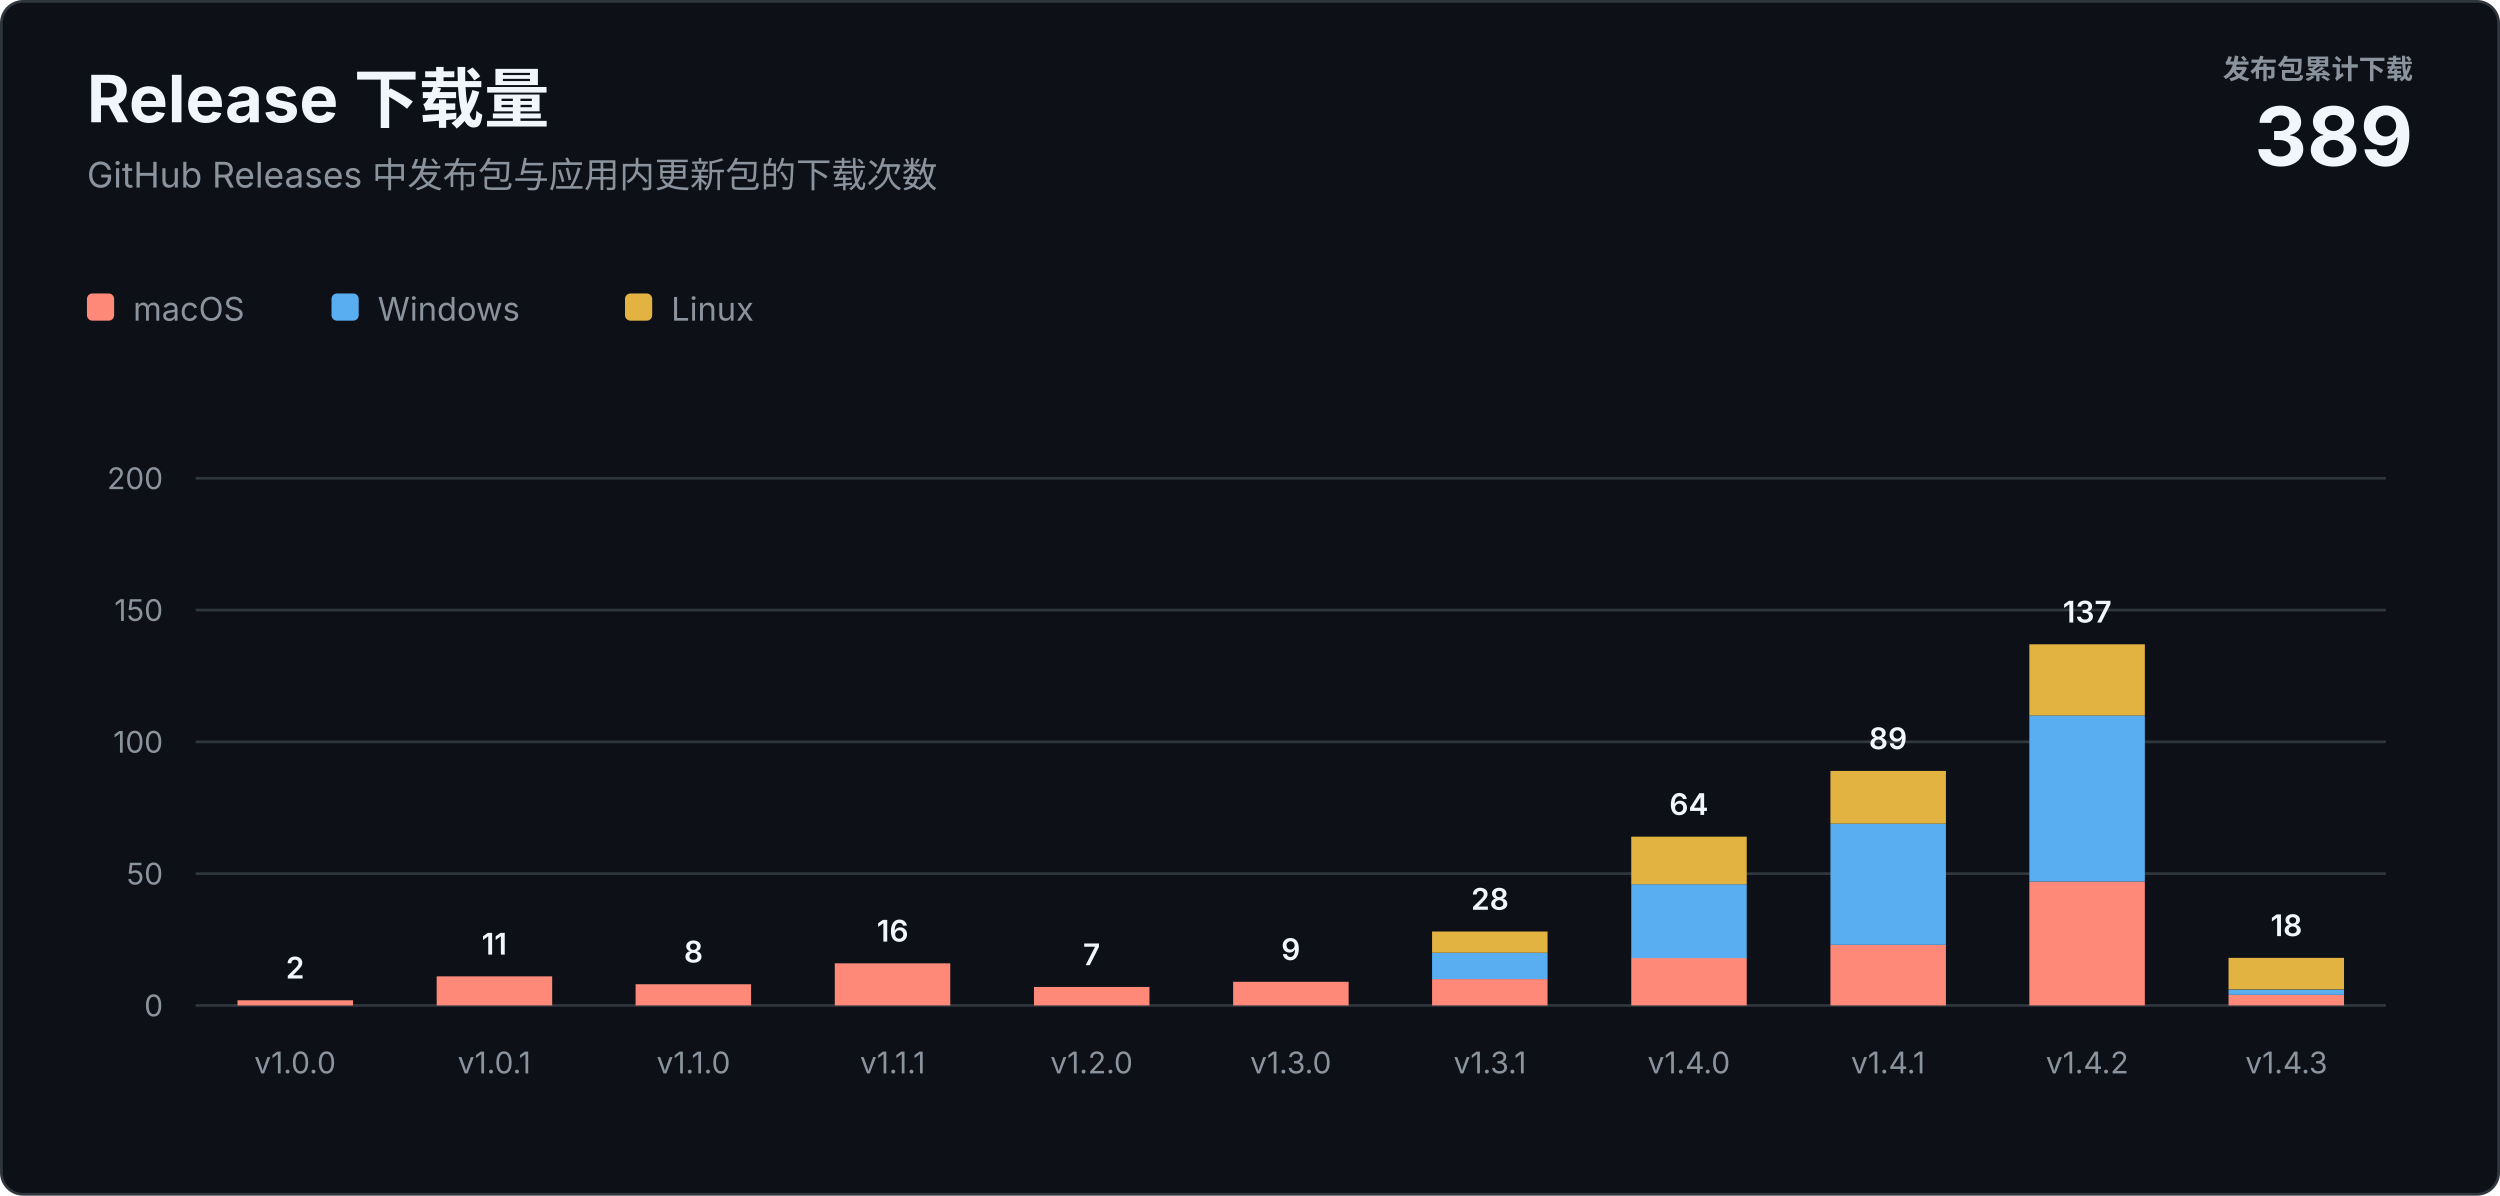
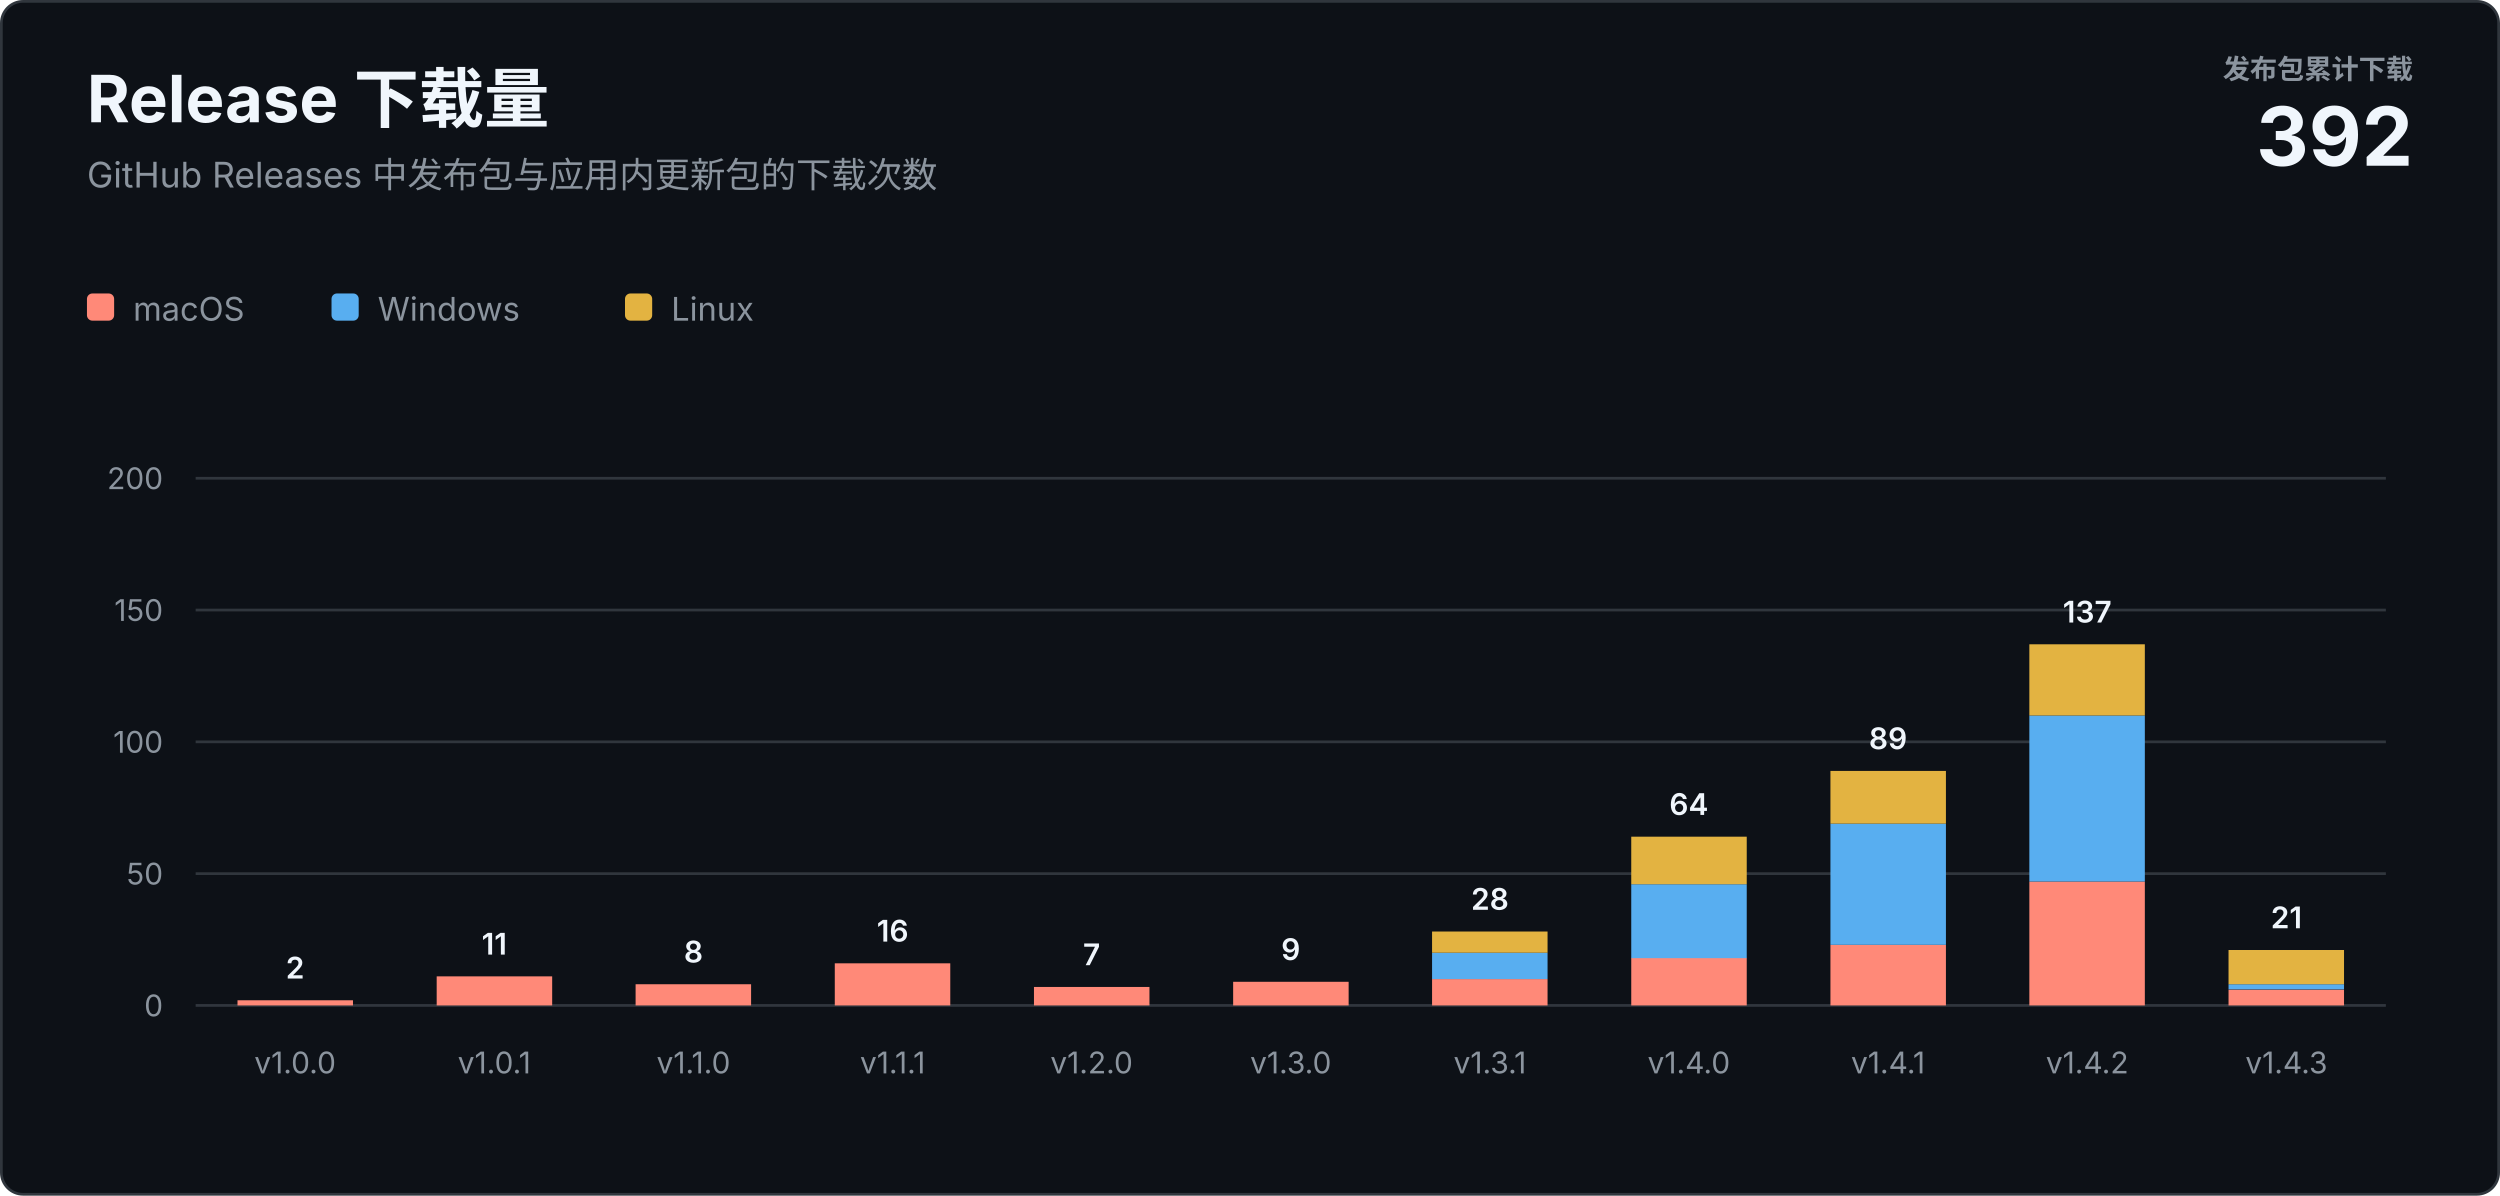
<svg xmlns="http://www.w3.org/2000/svg" width="920" height="440" viewBox="0 0 920 440" role="img" aria-labelledby="title description">
  <style>
    text { font-family: -apple-system, BlinkMacSystemFont, "Segoe UI", sans-serif; letter-spacing: 0; }
    .heading { fill: #f0f6fc; font-size: 24px; font-weight: 700; }
    .subtitle { fill: #8b949e; font-size: 13px; }
    .total-label { fill: #8b949e; font-size: 10px; font-weight: 600; }
    .total-value { fill: #f0f6fc; font-size: 30px; font-weight: 700; }
    .axis { fill: #8b949e; font-size: 11px; }
    .value { fill: #f0f6fc; font-size: 11px; font-weight: 600; }
    .legend { fill: #8b949e; font-size: 12px; }
  </style>
  <rect x="0.5" y="0.5" width="919" height="439" rx="8" fill="#0d1117" stroke="#30363d" />
  <text class="heading" x="32" y="45">Release 下载量</text>
  <text class="subtitle" x="32" y="69">GitHub Releases 中发布包与应用内更新包的下载次数</text>
  <text class="total-label" x="888" y="29" text-anchor="end">发布包累计下载</text>
-   <text class="total-value" x="888" y="61" text-anchor="end">389</text>
+   <text class="total-value" x="888" y="61" text-anchor="end">392</text>
  <g transform="translate(32 108)">
    <rect width="10" height="10" rx="2" fill="#ff8978" />
    <text class="legend" x="17" y="10">macOS</text>
    <rect x="90" width="10" height="10" rx="2" fill="#58aef0" />
    <text class="legend" x="107" y="10">Windows</text>
    <rect x="198" width="10" height="10" rx="2" fill="#e3b341" />
    <text class="legend" x="215" y="10">Linux</text>
  </g>
  <line x1="72" y1="370" x2="878" y2="370" stroke="#30363d" />
  <text class="axis" x="60" y="374" text-anchor="end">0</text>
  <line x1="72" y1="321.5" x2="878" y2="321.5" stroke="#30363d" />
  <text class="axis" x="60" y="325.5" text-anchor="end">50</text>
  <line x1="72" y1="273" x2="878" y2="273" stroke="#30363d" />
  <text class="axis" x="60" y="277" text-anchor="end">100</text>
  <line x1="72" y1="224.5" x2="878" y2="224.5" stroke="#30363d" />
  <text class="axis" x="60" y="228.5" text-anchor="end">150</text>
  <line x1="72" y1="176" x2="878" y2="176" stroke="#30363d" />
  <text class="axis" x="60" y="180" text-anchor="end">200</text>
  <rect x="87.4" y="368.1" width="42.5" height="1.9" fill="#ff8978" />
  <text class="value" x="108.6" y="360.1" text-anchor="middle">2</text>
  <text class="axis" x="108.6" y="395" text-anchor="middle">v1.0.0</text>
  <rect x="160.7" y="359.3" width="42.5" height="10.7" fill="#ff8978" />
  <text class="value" x="181.9" y="351.3" text-anchor="middle">11</text>
  <text class="axis" x="181.9" y="395" text-anchor="middle">v1.0.1</text>
  <rect x="233.9" y="362.2" width="42.5" height="7.8" fill="#ff8978" />
  <text class="value" x="255.2" y="354.2" text-anchor="middle">8</text>
  <text class="axis" x="255.2" y="395" text-anchor="middle">v1.1.0</text>
  <rect x="307.2" y="354.5" width="42.5" height="15.5" fill="#ff8978" />
  <text class="value" x="328.5" y="346.5" text-anchor="middle">16</text>
  <text class="axis" x="328.5" y="395" text-anchor="middle">v1.1.1</text>
  <rect x="380.5" y="363.2" width="42.5" height="6.8" fill="#ff8978" />
  <text class="value" x="401.7" y="355.2" text-anchor="middle">7</text>
  <text class="axis" x="401.7" y="395" text-anchor="middle">v1.2.0</text>
  <rect x="453.8" y="361.3" width="42.5" height="8.7" fill="#ff8978" />
  <text class="value" x="475.0" y="353.3" text-anchor="middle">9</text>
  <text class="axis" x="475.0" y="395" text-anchor="middle">v1.3.0</text>
  <rect x="527.0" y="360.3" width="42.5" height="9.7" fill="#ff8978" />
  <rect x="527.0" y="350.6" width="42.5" height="9.7" fill="#58aef0" />
  <rect x="527.0" y="342.8" width="42.5" height="7.8" fill="#e3b341" />
  <text class="value" x="548.3" y="334.8" text-anchor="middle">28</text>
  <text class="axis" x="548.3" y="395" text-anchor="middle">v1.3.1</text>
  <rect x="600.3" y="352.5" width="42.5" height="17.5" fill="#ff8978" />
  <rect x="600.3" y="325.4" width="42.5" height="27.2" fill="#58aef0" />
  <rect x="600.3" y="307.9" width="42.5" height="17.5" fill="#e3b341" />
  <text class="value" x="621.5" y="299.9" text-anchor="middle">64</text>
  <text class="axis" x="621.5" y="395" text-anchor="middle">v1.4.0</text>
  <rect x="673.6" y="347.7" width="42.5" height="22.3" fill="#ff8978" />
  <rect x="673.6" y="303.1" width="42.5" height="44.6" fill="#58aef0" />
  <rect x="673.6" y="283.7" width="42.5" height="19.4" fill="#e3b341" />
  <text class="value" x="694.8" y="275.7" text-anchor="middle">89</text>
  <text class="axis" x="694.8" y="395" text-anchor="middle">v1.4.1</text>
  <rect x="746.8" y="324.4" width="42.5" height="45.6" fill="#ff8978" />
  <rect x="746.8" y="263.3" width="42.5" height="61.1" fill="#58aef0" />
  <rect x="746.8" y="237.1" width="42.5" height="26.2" fill="#e3b341" />
  <text class="value" x="768.1" y="229.1" text-anchor="middle">137</text>
  <text class="axis" x="768.1" y="395" text-anchor="middle">v1.4.2</text>
-   <rect x="820.1" y="366.1" width="42.5" height="3.9" fill="#ff8978" />
-   <rect x="820.1" y="364.2" width="42.5" height="1.9" fill="#58aef0" />
-   <rect x="820.1" y="352.5" width="42.5" height="11.6" fill="#e3b341" />
-   <text class="value" x="841.4" y="344.5" text-anchor="middle">18</text>
+   <rect x="820.1" y="364.2" width="42.5" height="5.8" fill="#ff8978" />
+   <rect x="820.1" y="362.2" width="42.5" height="1.9" fill="#58aef0" />
+   <rect x="820.1" y="349.6" width="42.5" height="12.6" fill="#e3b341" />
+   <text class="value" x="841.4" y="341.6" text-anchor="middle">21</text>
  <text class="axis" x="841.4" y="395" text-anchor="middle">v1.4.3</text>
</svg>
